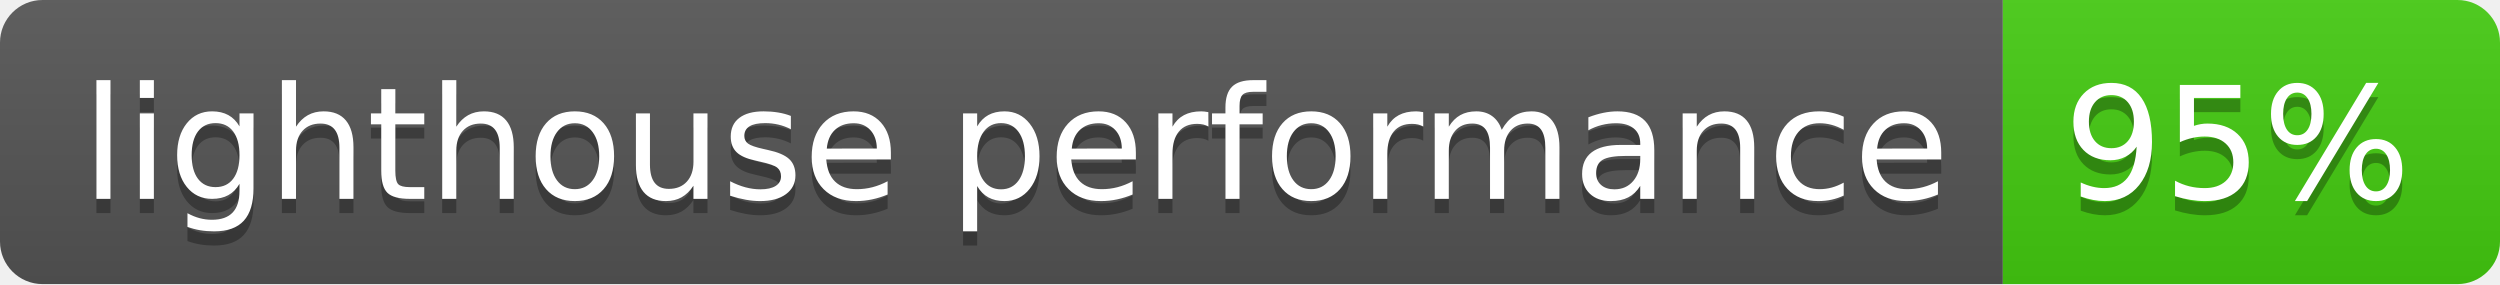
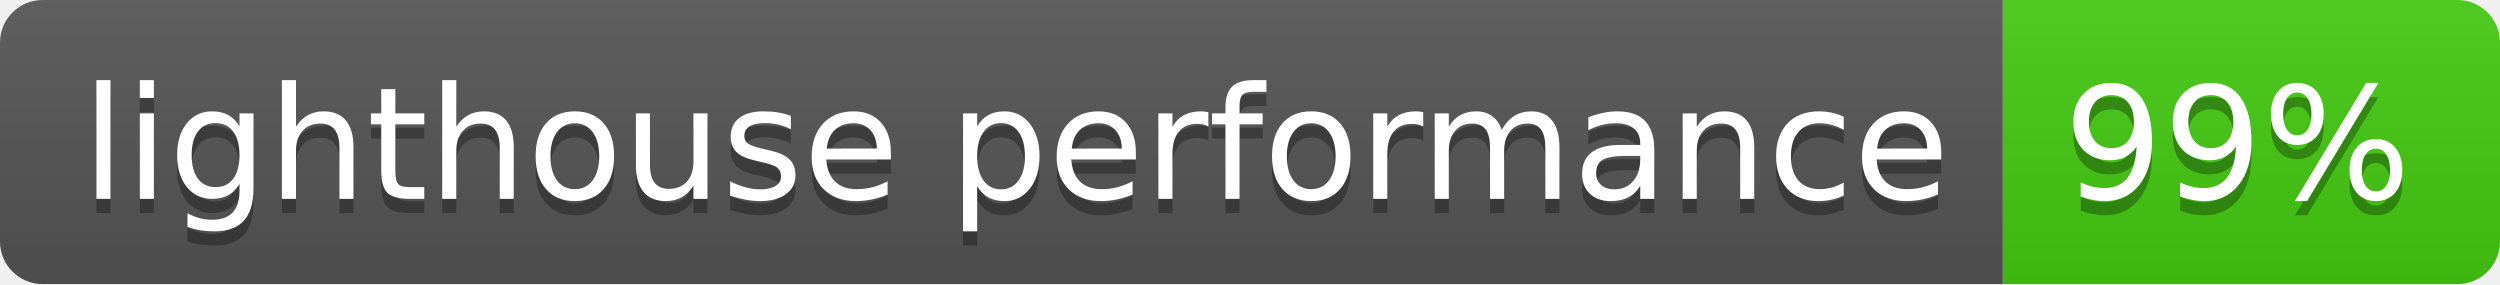
- <svg xmlns="http://www.w3.org/2000/svg" width="176" height="20" role="img" aria-label="lighthouse performance: 95%">
+ <svg xmlns="http://www.w3.org/2000/svg" width="176" height="20" role="img" aria-label="lighthouse performance: 99%">
  <linearGradient id="s" x2="0" y2="100%">
    <stop offset="0" stop-color="#bbb" stop-opacity=".1" />
    <stop offset="1" stop-opacity=".1" />
  </linearGradient>
  <clipPath id="r">
    <rect width="176" height="20" rx="3" fill="#fff" />
  </clipPath>
  <g clip-path="url(#r)">
    <rect width="141" height="20" fill="#555" />
    <rect x="141" width="35" height="20" fill="#4c1" />
    <rect width="176" height="20" fill="url(#s)" />
  </g>
  <g fill="#fff" text-anchor="middle" font-family="Verdana,Geneva,DejaVu Sans,sans-serif" text-rendering="geometricPrecision" font-size="110">
    <text aria-hidden="true" x="715" y="150" fill="#010101" fill-opacity=".3" transform="scale(.1)" textLength="1310">lighthouse performance</text>
    <text x="715" y="140" transform="scale(.1)" fill="#fff" textLength="1310">lighthouse performance</text>
-     <text aria-hidden="true" x="1575" y="150" fill="#010101" fill-opacity=".3" transform="scale(.1)" textLength="250">95%</text>
-     <text x="1575" y="140" transform="scale(.1)" fill="#fff" textLength="250">95%</text>
+     <text aria-hidden="true" x="1575" y="150" fill="#010101" fill-opacity=".3" transform="scale(.1)" textLength="250">99%</text>
+     <text x="1575" y="140" transform="scale(.1)" fill="#fff" textLength="250">99%</text>
  </g>
</svg>
